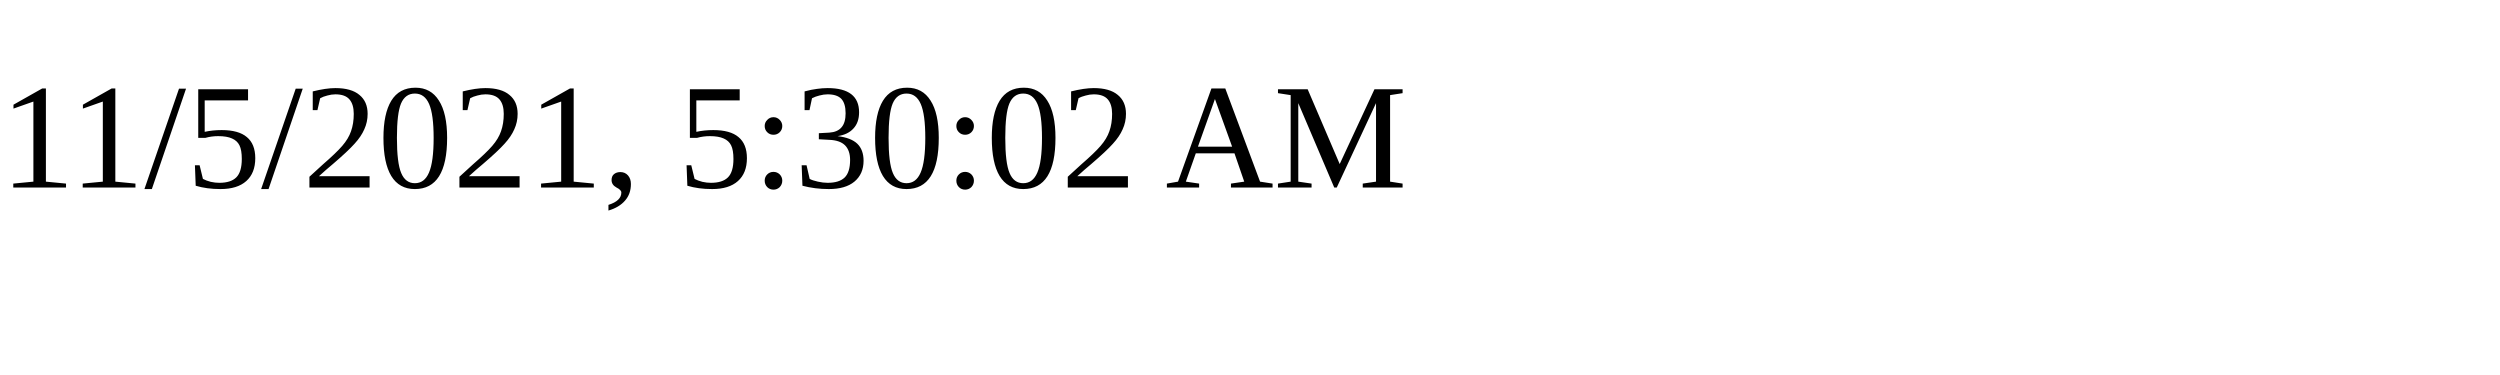
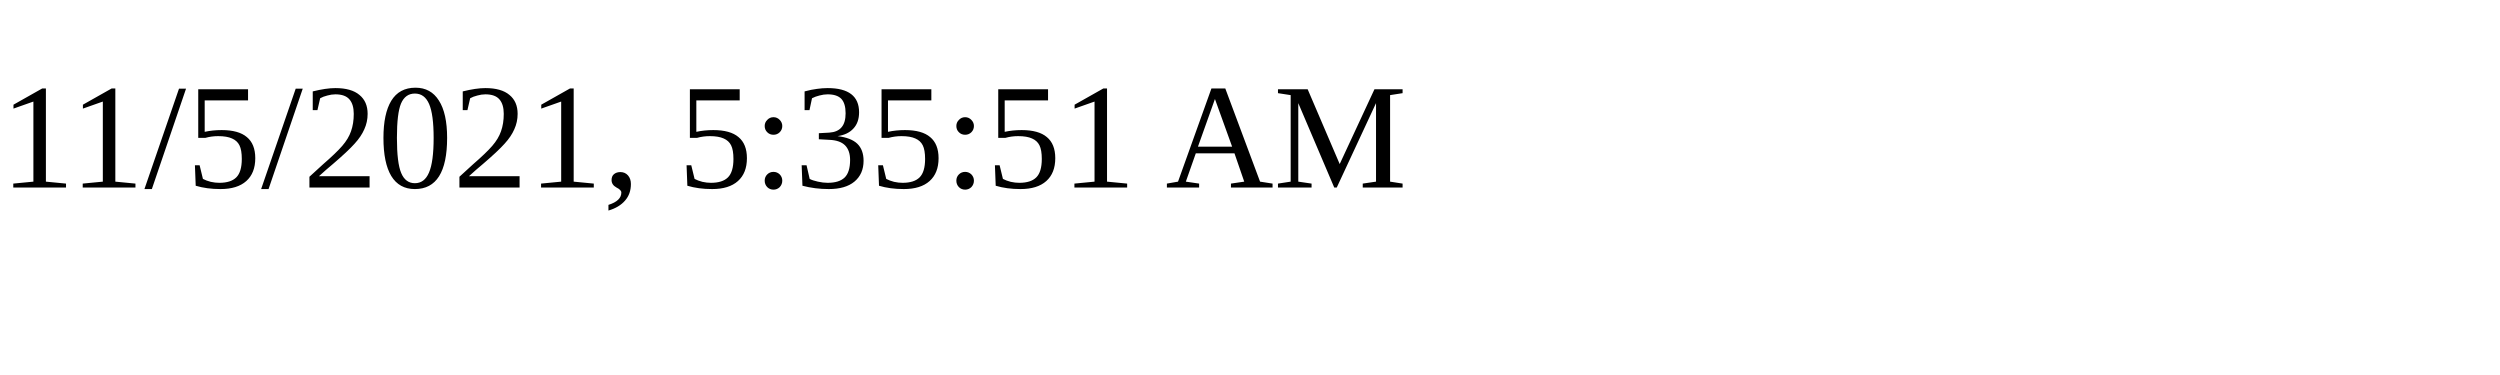
<svg xmlns="http://www.w3.org/2000/svg" height="30" width="200">
-   <text x="0" y="15">11/5/2021, 5:30:02 AM</text>
+   <text x="0" y="15">11/5/2021, 5:35:51 AM</text>
</svg>
